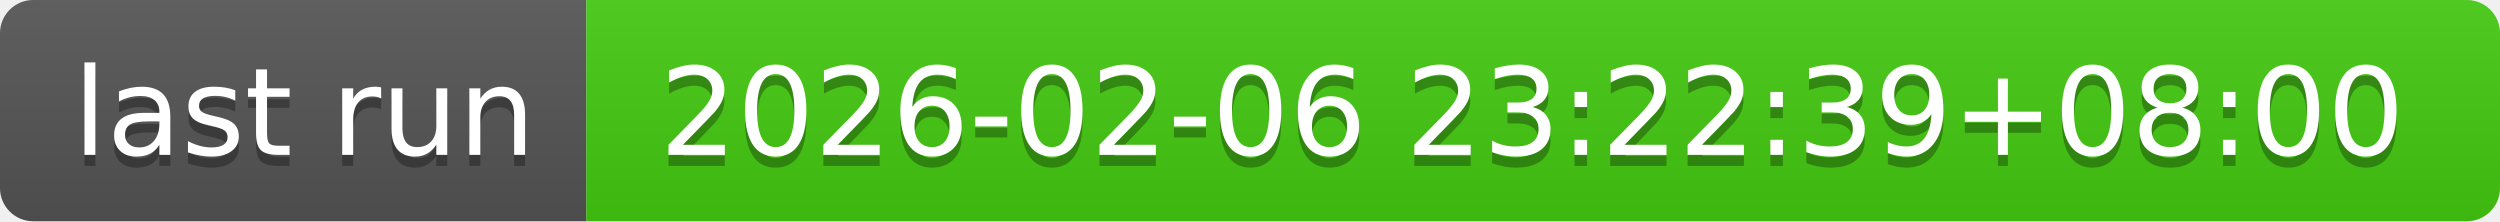
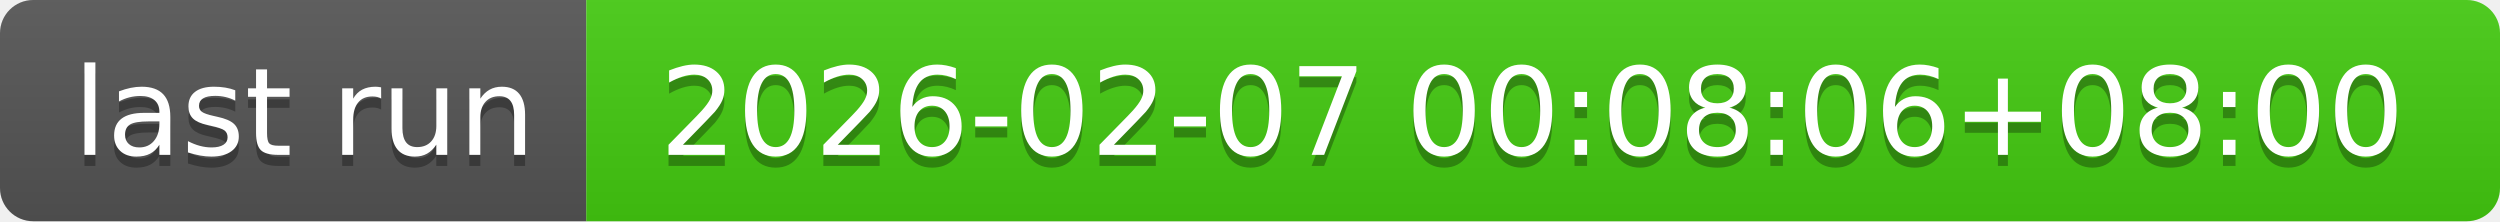
- <svg xmlns="http://www.w3.org/2000/svg" width="226" height="20" role="img" aria-label="last run: 2026-02-06 23:22:39+08:00">
+ <svg xmlns="http://www.w3.org/2000/svg" width="226" height="20" role="img" aria-label="last run: 2026-02-07 00:08:06+08:00">
  <linearGradient id="s" x2="0" y2="100%">
    <stop offset="0" stop-color="#bbb" stop-opacity=".1" />
    <stop offset="1" stop-opacity=".1" />
  </linearGradient>
  <clipPath id="r">
    <rect width="226" height="20" rx="3" fill="#fff" />
  </clipPath>
  <g clip-path="url(#r)">
    <rect width="53" height="20" fill="#555" />
    <rect x="53" width="173" height="20" fill="#4c1" />
    <rect width="226" height="20" fill="url(#s)" />
  </g>
  <g fill="#fff" text-anchor="middle" font-family="Verdana,Geneva,DejaVu Sans,sans-serif" text-rendering="geometricPrecision" font-size="110">
    <text aria-hidden="true" x="275" y="150" fill="#010101" fill-opacity=".3" transform="scale(.1)" textLength="430">last run</text>
    <text x="275" y="140" transform="scale(.1)" fill="#fff" textLength="430">last run</text>
-     <text aria-hidden="true" x="1385" y="150" fill="#010101" fill-opacity=".3" transform="scale(.1)" textLength="1630">2026-02-06 23:22:39+08:00</text>
-     <text x="1385" y="140" transform="scale(.1)" fill="#fff" textLength="1630">2026-02-06 23:22:39+08:00</text>
+     <text aria-hidden="true" x="1385" y="150" fill="#010101" fill-opacity=".3" transform="scale(.1)" textLength="1630">2026-02-07 00:08:06+08:00</text>
+     <text x="1385" y="140" transform="scale(.1)" fill="#fff" textLength="1630">2026-02-07 00:08:06+08:00</text>
  </g>
</svg>
